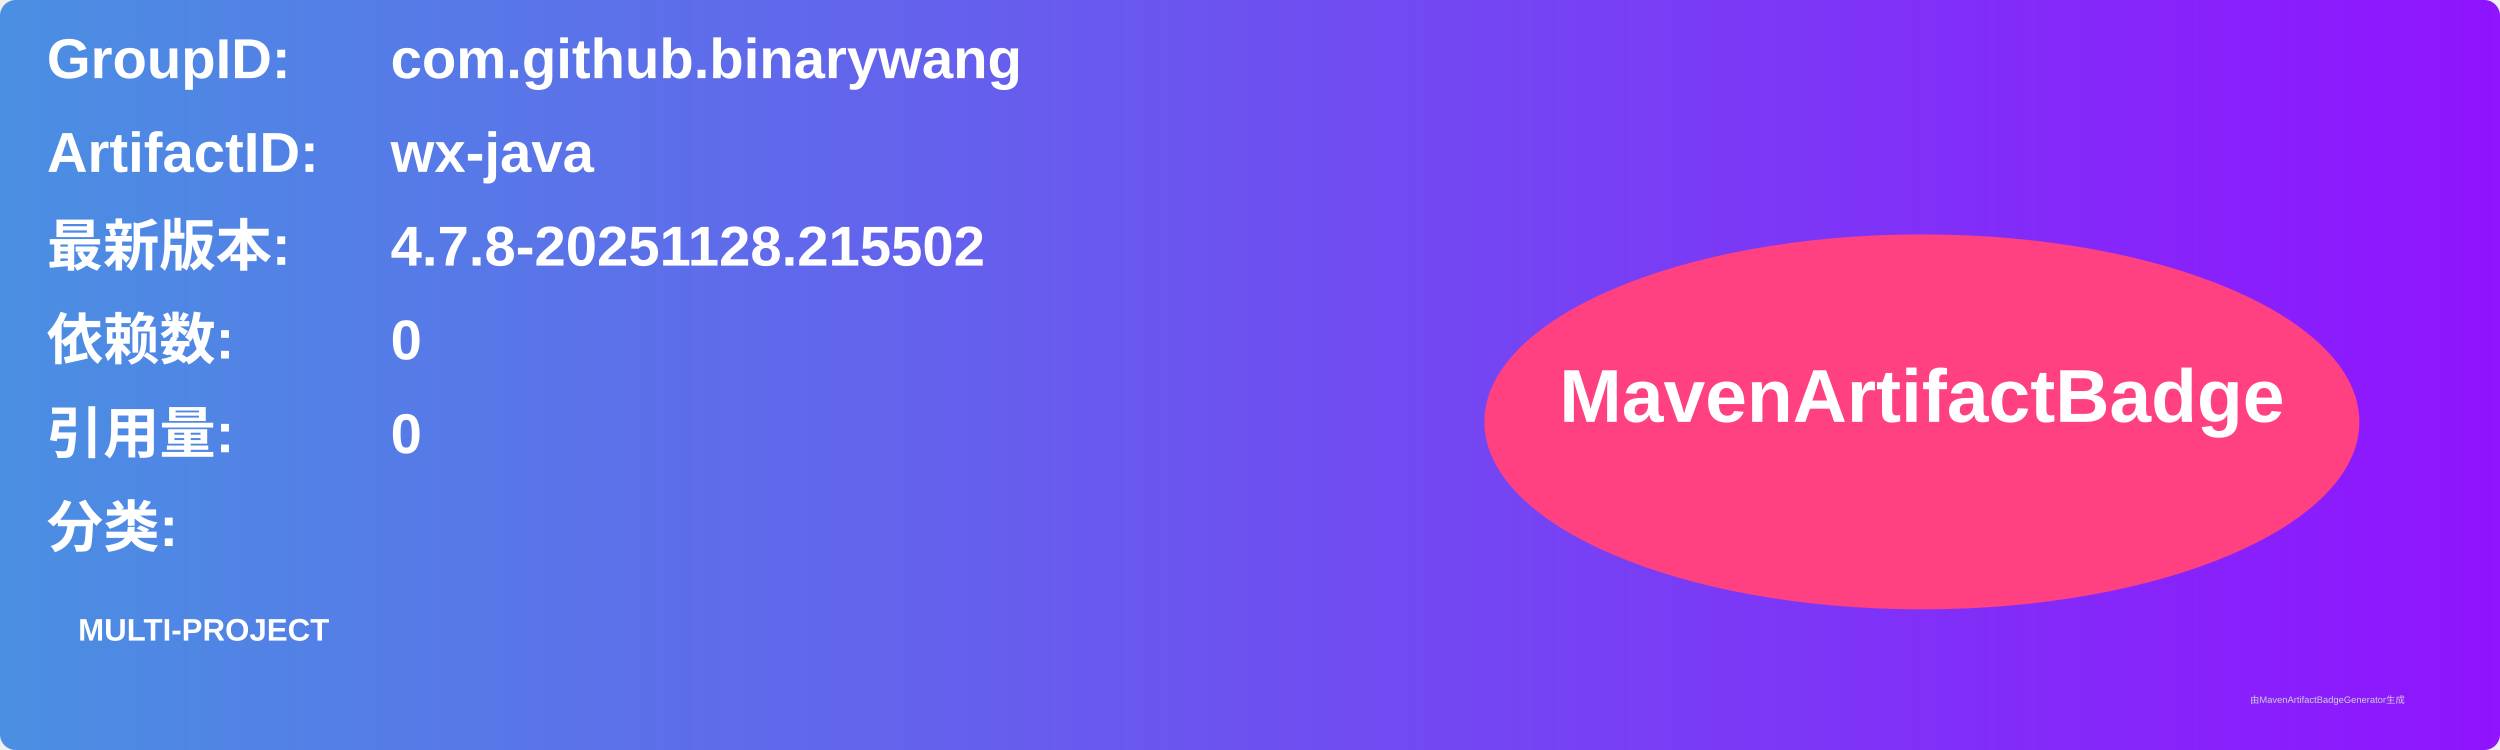
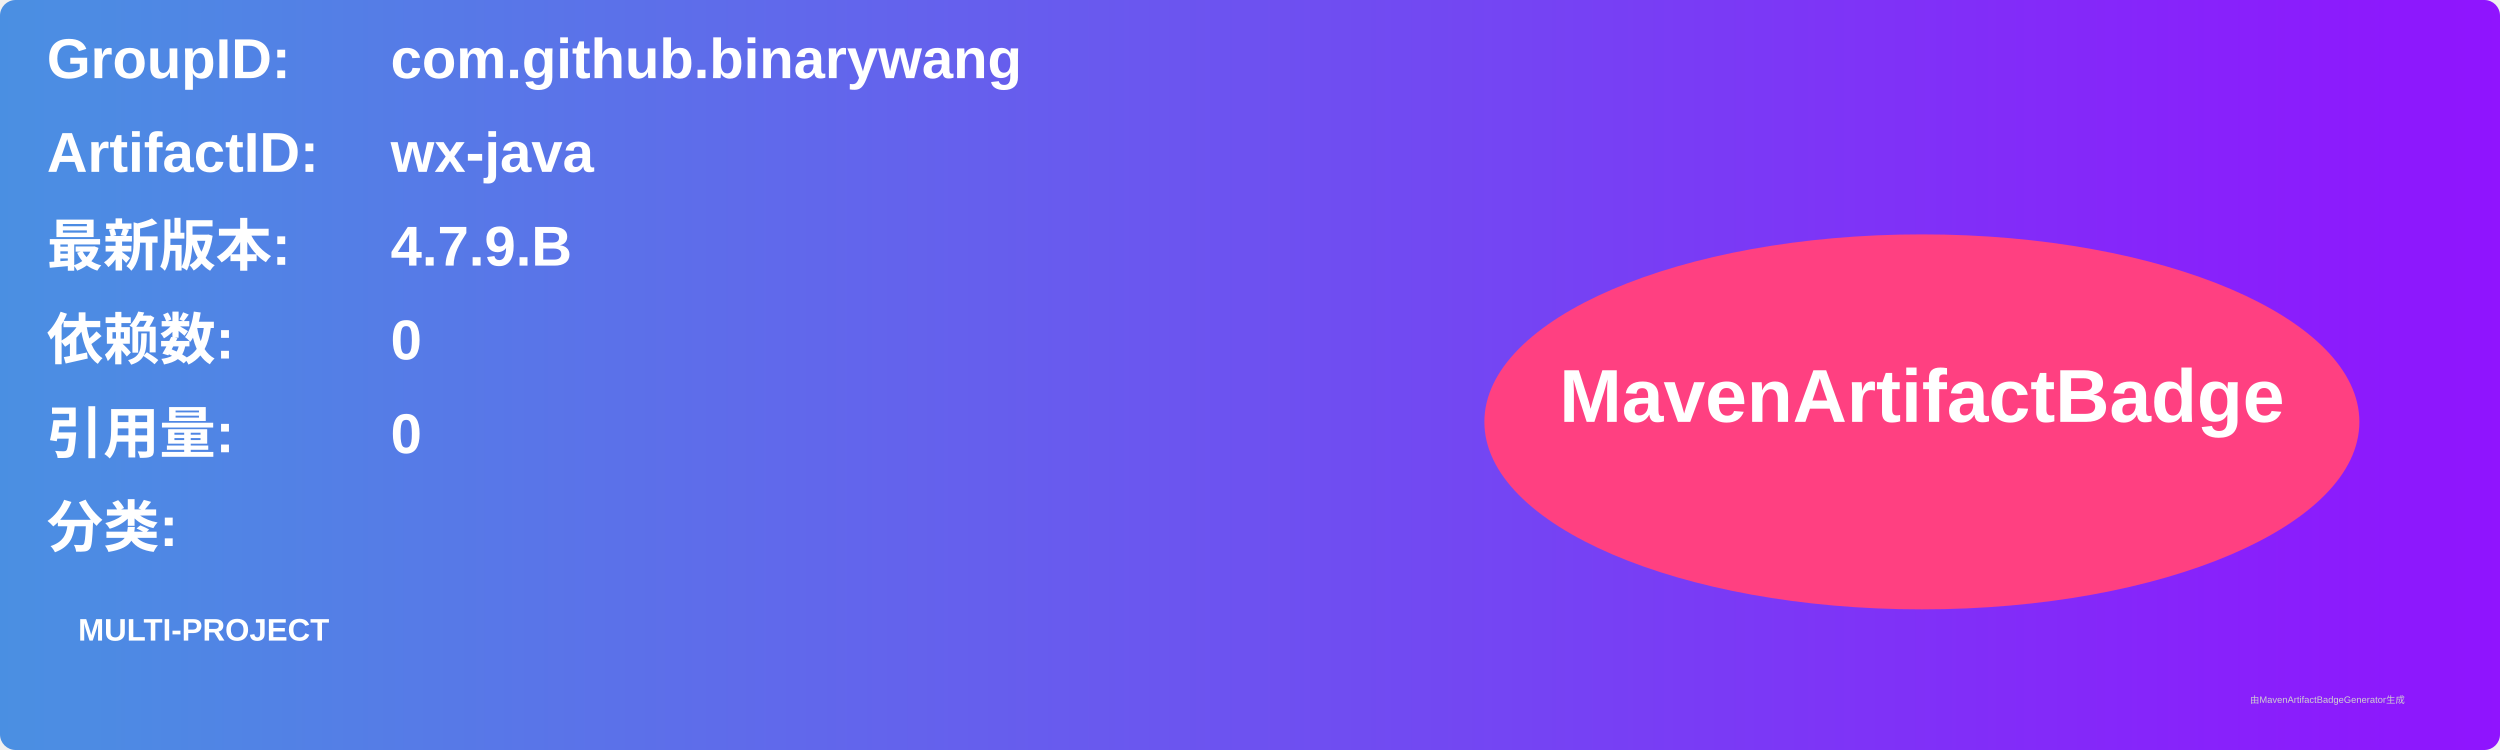
<svg xmlns="http://www.w3.org/2000/svg" width="800" height="240" viewBox="0 0 800 240">
  <linearGradient id="grad" x1="0%" y1="0%" x2="100%" y2="0%">
    <stop offset="0%" stop-color="#4a90e2" />
    <stop offset="100%" stop-color="#9013fe" />
  </linearGradient>
  <rect width="100%" height="100%" rx="5" ry="5" fill="url(#grad)" />
  <g transform="translate(15, 15)">
    <text x="0" y="10" font-family="Arial" font-size="18" fill="white" font-weight="bold" width="260">GroupID:</text>
    <text x="110" y="10" font-family="Arial" font-size="18" fill="white" font-weight="bold" width="460">com.github.binarywang</text>
    <text x="0" y="40" font-family="Arial" font-size="18" fill="white" font-weight="bold" width="260">ArtifactID:</text>
    <text x="110" y="40" font-family="Arial" font-size="18" fill="white" font-weight="bold" width="460">wx-java</text>
    <text x="0" y="70" font-family="Arial" font-size="18" fill="white" font-weight="bold">最新版本:</text>
    <text x="110" y="70" font-family="Arial" font-size="18" fill="white" font-weight="bold">
-       <tspan font-weight="bold">4.7.8-20251128.215502</tspan>
+       <tspan font-weight="bold">4.7.9.B</tspan>
    </text>
    <text x="0" y="100" font-family="Arial" font-size="18" fill="white" font-weight="bold">依赖数: </text>
    <text x="110" y="100" font-family="Arial" font-size="18" fill="white">
      <tspan font-weight="bold">0</tspan>
    </text>
    <text x="0" y="130" font-family="Arial" font-size="18" fill="white" font-weight="bold">引用量: </text>
    <text x="110" y="130" font-family="Arial" font-size="18" fill="white">
      <tspan font-weight="bold">0</tspan>
    </text>
    <text x="0" y="160" font-family="Arial" font-size="18" fill="white" font-weight="bold">分类:</text>
    <text x="10" y="190" font-family="Arial" font-size="10" fill="white">
      <tspan font-weight="bold">MULTI-PROJECT</tspan>
    </text>
    <ellipse cx="600" cy="120" rx="140" ry="60" fill="#ff4081" />
    <text x="600" y="120" text-anchor="middle" font-family="Arial" font-size="24" fill="white" font-weight="bold">MavenArtifactBadge</text>
  </g>
  <text x="720" y="225" font-family="Arial" font-size="3" fill="#d0d0d0">由MavenArtifactBadgeGenerator生成</text>
</svg>
